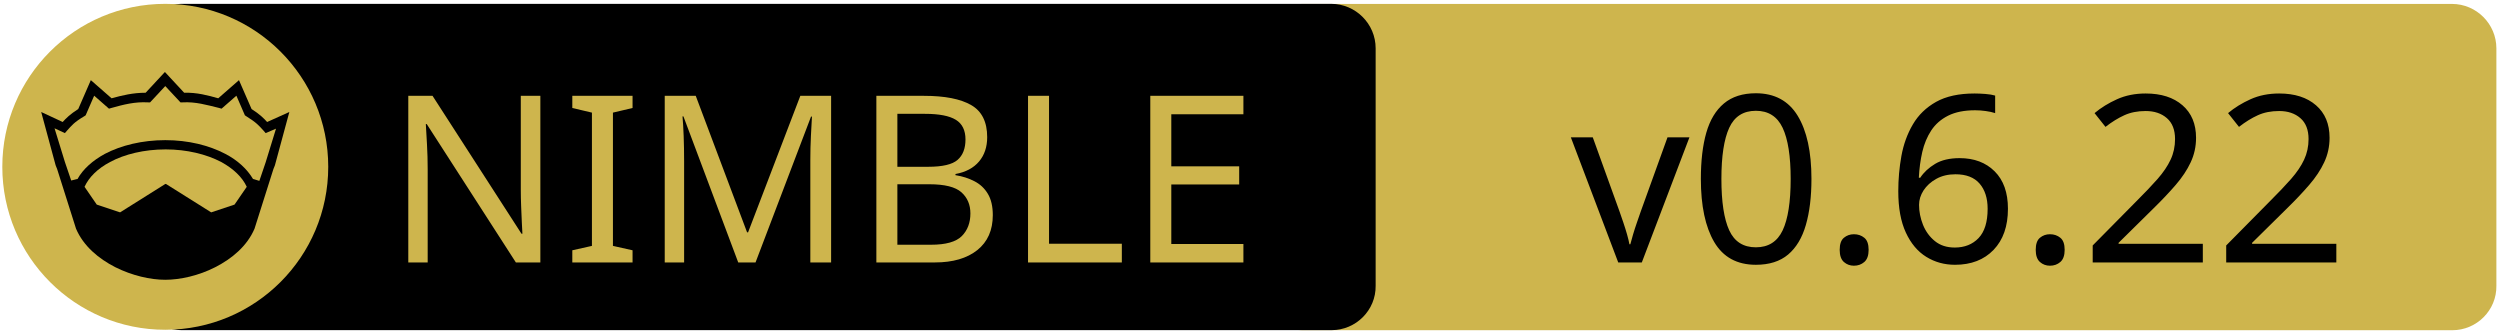
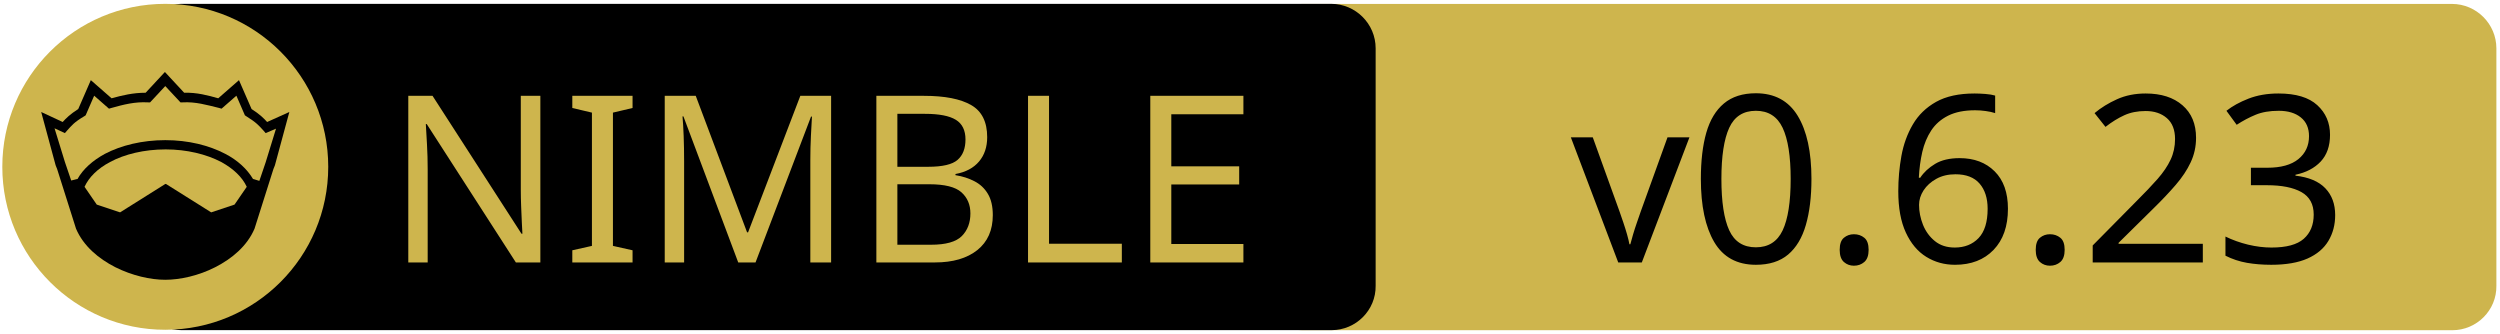
<svg xmlns="http://www.w3.org/2000/svg" xmlns:xlink="http://www.w3.org/1999/xlink" width="675" height="90" xml:space="preserve" version="1.1">
  <a xlink:href="https://github.com/zendbit/katalis">
    <g>
      <path fill="#CEB54D" id="svg_15" d="m662.123,89.159l-310.5,0c-6.6,0 -12,-5.4 -12,-12l0,-64.1c0,-6.6 5.4,-12 12,-12l310.4,0c6.6,0 12,5.4 12,12l0,64.1c0.1,6.6 -5.3,12 -11.9,12z" />
      <path id="svg_1" d="m359.524,89.139l-310.5,0c-6.6,0 -12,-5.4 -12,-12l0,-64.1c0,-6.6 5.4,-12 12,-12l310.4,0c6.6,0 12,5.4 12,12l0,64.1c0.1,6.6 -5.3,12 -11.9,12z" />
      <rect id="svg_2" fill="none" height="45.9" width="315.3" class="st0" y="24.539" x="60.224" />
      <circle id="svg_4" fill="#CEB54D" r="44" cy="45.039" cx="44.624" class="st1" />
      <g id="XMLID_4_">
        <path id="svg_5" d="m78.124,30.239l-3.9,14.4l-0.4,1l-5.1,16.1c0,0 0,0 0,0c-2,4.7 -6.1,8.1 -10.6,10.4c-4.5,2.3 -9.5,3.4 -13.5,3.4c-4,0 -8.9,-1.1 -13.5,-3.4c-4.5,-2.3 -8.6,-5.7 -10.6,-10.4c0,0 0,0 0,0l-5.1,-16.1l-0.4,-1l-3.9,-14.4l5.8,2.7c0.9,-1 2,-2.1 4.2,-3.5l3.4,-7.8l5.6,4.9c2.9,-0.8 5.8,-1.5 9.2,-1.5l5.2,-5.6l5.2,5.6c3.4,-0.1 6.4,0.7 9.2,1.5l5.6,-4.9l3.4,7.8c2.2,1.4 3.3,2.5 4.2,3.5l6,-2.7z" />
        <g id="XMLID_6_">
          <g id="svg_6">
            <path id="svg_7" fill="#CEB54D" d="m66.624,50.439l-3.3,4.8l-6.3,2.1l-12.1,-7.6c-0.1,-0.1 -0.3,-0.1 -0.4,0l-12.1,7.6l-6.3,-2.1l-3.3,-4.8c1.2,-2.6 3.5,-4.9 6.9,-6.7c3.9,-2.1 9.2,-3.4 15,-3.4c5.7,0 11,1.3 15,3.4c3.3,1.8 5.7,4.1 6.9,6.7z" class="st1" />
          </g>
          <g id="svg_8" />
        </g>
        <g id="XMLID_5_">
          <g id="svg_9">
            <path id="svg_10" fill="#CEB54D" d="m74.524,34.739l-2.8,9.1l-1.7,5l-1.6,-0.5c0,0 -0.1,0 -0.1,0c-1.6,-2.7 -4.2,-5.1 -7.5,-6.8c-4.4,-2.3 -10,-3.7 -16.2,-3.7c-6.2,0 -11.9,1.4 -16.3,3.7c-3.3,1.8 -5.9,4.1 -7.4,6.8c0,0 -0.1,0 -0.1,0l-1.6,0.4l-1.7,-5l-2.8,-9.1l2.8,1.3l0.6,-0.7c1.2,-1.3 1.8,-2.2 4.7,-3.9l0.3,-0.2l2.3,-5.3l4,3.5l0.7,-0.2c3.2,-0.9 6.3,-1.7 9.8,-1.5l0.6,0l4.1,-4.4l4.1,4.4l0.6,0c3.5,-0.2 6.5,0.7 9.8,1.5l0.7,0.2l4,-3.5l2.3,5.3l0.3,0.2c2.9,1.8 3.5,2.6 4.7,3.9l0.6,0.7l2.8,-1.2z" class="st1" />
          </g>
          <g id="svg_11" />
        </g>
      </g>
      <text x="-442" y="-350.021" id="svg_16" font-size="63px" font-family="'PT Sans Caption', 'Tahoma', 'Helvetica Neue Medium', 'PT Sans', sans-serif" fill="#CEB54D" class="st1 st2 st3" transform="matrix(1 0 0 1 546.13 420.879)">NIMBLE</text>
-       <text x="-122.0" y="-350.012" id="svg_17" font-size="63.012px" font-family="'PT Sans Caption', 'Tahoma', 'Helvetica Neue Medium', 'PT Sans', sans-serif" fill="#000000" class="st1 st2 st3" transform="matrix(1 0 0 1 546.13 420.879)">v0.6.22</text>
+       <text x="-122.0" y="-350.012" id="svg_17" font-size="63.012px" font-family="'PT Sans Caption', 'Tahoma', 'Helvetica Neue Medium', 'PT Sans', sans-serif" fill="#000000" class="st1 st2 st3" transform="matrix(1 0 0 1 546.13 420.879)">v0.6.23</text>
    </g>
  </a>
</svg>
